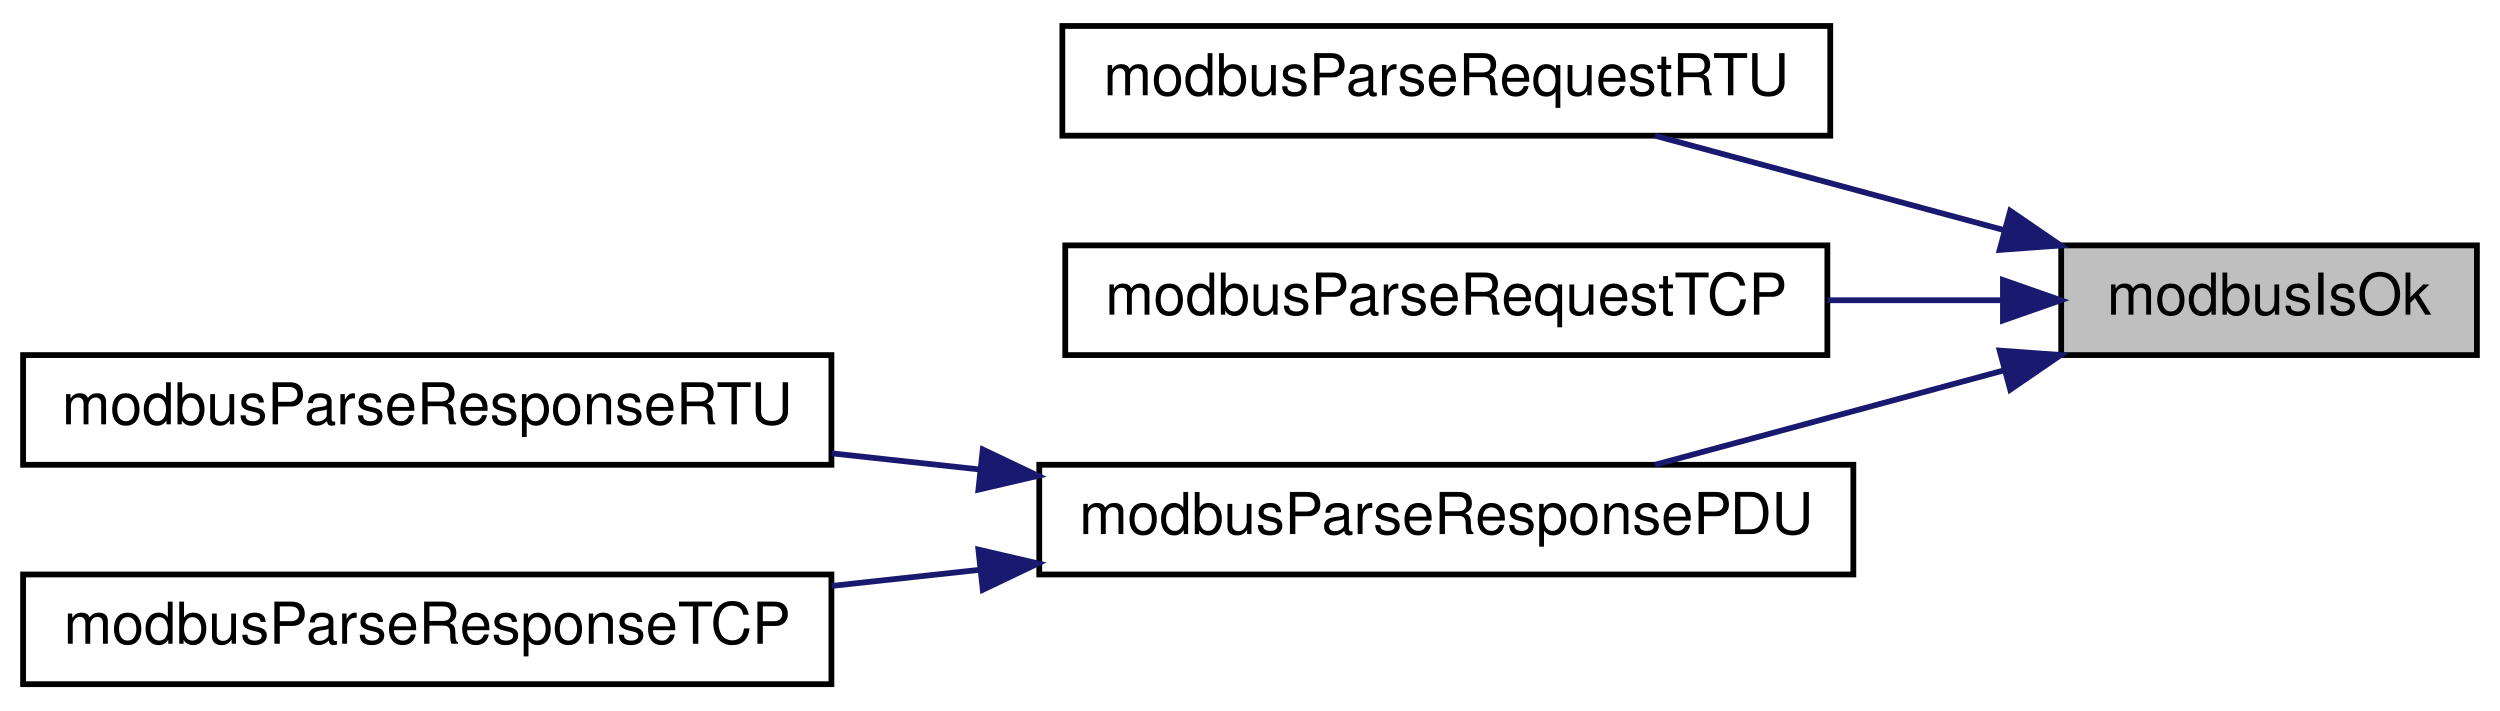
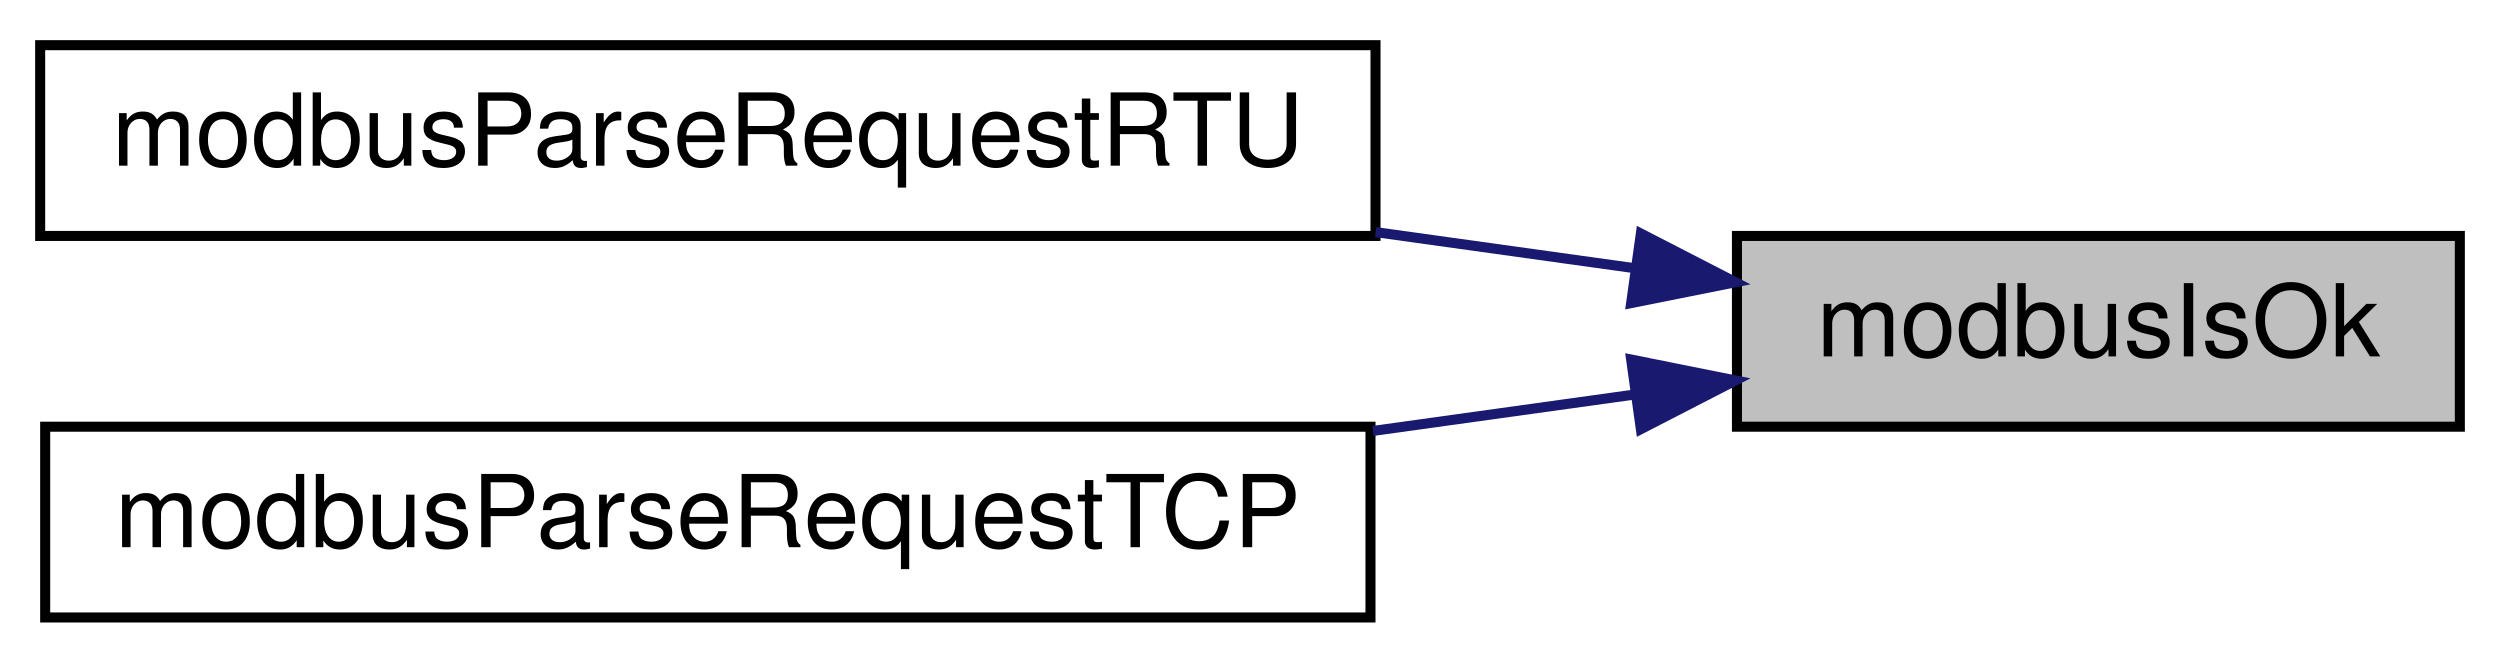
- <svg xmlns="http://www.w3.org/2000/svg" xmlns:xlink="http://www.w3.org/1999/xlink" width="433pt" height="123pt" viewBox="0.00 0.00 433.00 123.00">
-   <g id="graph0" class="graph" transform="scale(1 1) rotate(0) translate(4 119)">
+ <svg xmlns="http://www.w3.org/2000/svg" xmlns:xlink="http://www.w3.org/1999/xlink" width="249pt" height="66pt" viewBox="0.00 0.00 249.00 66.00">
+   <g id="graph0" class="graph" transform="scale(1 1) rotate(0) translate(4 62)">
    <g id="node1" class="node">
      <g id="a_node1">
        <a xlink:title="Checks if ModbusErrorInfo contains an error.">
-           <polygon fill="#bfbfbf" stroke="black" points="353,-57.5 353,-76.5 425,-76.5 425,-57.5 353,-57.5" />
-           <text text-anchor="middle" x="389" y="-64.5" font-family="Helvetica,sans-Serif" font-size="10.00">modbusIsOk</text>
+           <polygon fill="#bfbfbf" stroke="black" points="169,-19.5 169,-38.5 241,-38.5 241,-19.5 169,-19.5" />
+           <text text-anchor="middle" x="205" y="-26.5" font-family="Helvetica,sans-Serif" font-size="10.00">modbusIsOk</text>
        </a>
      </g>
    </g>
    <g id="node2" class="node">
      <g id="a_node2">
        <a xlink:href="slave_8h.html#a28b9fe2f4559cd0b1c39aff30099d591" target="_top" xlink:title="Parses provided Modbus RTU request frame and generates a Modbus RTU response.">
-           <polygon fill="none" stroke="black" points="180,-95.5 180,-114.5 313,-114.5 313,-95.5 180,-95.5" />
-           <text text-anchor="middle" x="246.5" y="-102.5" font-family="Helvetica,sans-Serif" font-size="10.00">modbusParseRequestRTU</text>
+           <polygon fill="none" stroke="black" points="0,-38.5 0,-57.5 133,-57.5 133,-38.5 0,-38.5" />
+           <text text-anchor="middle" x="66.5" y="-45.5" font-family="Helvetica,sans-Serif" font-size="10.00">modbusParseRequestRTU</text>
        </a>
      </g>
    </g>
    <g id="edge1" class="edge">
-       <path fill="none" stroke="midnightblue" d="M343,-79.17C323.46,-84.46 300.91,-90.55 282.63,-95.5" />
-       <polygon fill="midnightblue" stroke="midnightblue" points="344.17,-82.48 352.91,-76.49 342.34,-75.72 344.17,-82.48" />
+       <path fill="none" stroke="midnightblue" d="M158.71,-35.3C150.46,-36.45 141.71,-37.67 133.01,-38.88" />
+       <polygon fill="midnightblue" stroke="midnightblue" points="159.43,-38.74 168.85,-33.89 158.46,-31.81 159.43,-38.74" />
    </g>
    <g id="node3" class="node">
      <g id="a_node3">
        <a xlink:href="slave_8h.html#a5ad3fe86aa14f8982d7c459c68cd8b3e" target="_top" xlink:title="Parses provided Modbus TCP request frame and generates a Modbus TCP response.">
-           <polygon fill="none" stroke="black" points="180.5,-57.5 180.5,-76.5 312.5,-76.5 312.5,-57.5 180.5,-57.5" />
-           <text text-anchor="middle" x="246.5" y="-64.5" font-family="Helvetica,sans-Serif" font-size="10.00">modbusParseRequestTCP</text>
+           <polygon fill="none" stroke="black" points="0.5,-0.5 0.5,-19.5 132.5,-19.5 132.5,-0.5 0.5,-0.5" />
+           <text text-anchor="middle" x="66.5" y="-7.5" font-family="Helvetica,sans-Serif" font-size="10.00">modbusParseRequestTCP</text>
        </a>
      </g>
    </g>
    <g id="edge2" class="edge">
-       <path fill="none" stroke="midnightblue" d="M342.76,-67C333.11,-67 322.73,-67 312.51,-67" />
-       <polygon fill="midnightblue" stroke="midnightblue" points="342.91,-70.5 352.91,-67 342.91,-63.5 342.91,-70.5" />
-     </g>
-     <g id="node4" class="node">
-       <g id="a_node4">
-         <a xlink:href="master_8h.html#ad8e87b7bdda035ea42cacc2241b406e3" target="_top" xlink:title="Parses a PDU section of a slave response.">
-           <polygon fill="none" stroke="black" points="176,-19.5 176,-38.5 317,-38.5 317,-19.5 176,-19.5" />
-           <text text-anchor="middle" x="246.5" y="-26.5" font-family="Helvetica,sans-Serif" font-size="10.00">modbusParseResponsePDU</text>
-         </a>
-       </g>
-     </g>
-     <g id="edge3" class="edge">
-       <path fill="none" stroke="midnightblue" d="M343,-54.83C323.46,-49.54 300.91,-43.45 282.63,-38.5" />
-       <polygon fill="midnightblue" stroke="midnightblue" points="342.34,-58.28 352.91,-57.51 344.17,-51.52 342.34,-58.28" />
-     </g>
-     <g id="node5" class="node">
-       <g id="a_node5">
-         <a xlink:href="master_8h.html#a151b85c221ae43804856eb92737498e5" target="_top" xlink:title="Parses a Modbus RTU slave response.">
-           <polygon fill="none" stroke="black" points="0,-38.5 0,-57.5 140,-57.5 140,-38.5 0,-38.5" />
-           <text text-anchor="middle" x="70" y="-45.5" font-family="Helvetica,sans-Serif" font-size="10.00">modbusParseResponseRTU</text>
-         </a>
-       </g>
-     </g>
-     <g id="edge4" class="edge">
-       <path fill="none" stroke="midnightblue" d="M165.76,-37.68C157.17,-38.62 148.49,-39.56 140.04,-40.48" />
-       <polygon fill="midnightblue" stroke="midnightblue" points="166.22,-41.15 175.78,-36.59 165.46,-34.19 166.22,-41.15" />
-     </g>
-     <g id="node6" class="node">
-       <g id="a_node6">
-         <a xlink:href="master_8h.html#a53ea67c733b1e627e1cdcb0003270a1b" target="_top" xlink:title="Parses a Modbus TCP slave response.">
-           <polygon fill="none" stroke="black" points="0,-0.5 0,-19.5 140,-19.5 140,-0.5 0,-0.5" />
-           <text text-anchor="middle" x="70" y="-7.5" font-family="Helvetica,sans-Serif" font-size="10.00">modbusParseResponseTCP</text>
-         </a>
-       </g>
-     </g>
-     <g id="edge5" class="edge">
-       <path fill="none" stroke="midnightblue" d="M165.76,-20.32C157.17,-19.38 148.49,-18.44 140.04,-17.52" />
-       <polygon fill="midnightblue" stroke="midnightblue" points="165.46,-23.81 175.78,-21.41 166.22,-16.85 165.46,-23.81" />
+       <path fill="none" stroke="midnightblue" d="M158.91,-22.72C150.52,-21.56 141.6,-20.31 132.75,-19.08" />
+       <polygon fill="midnightblue" stroke="midnightblue" points="158.46,-26.19 168.85,-24.11 159.43,-19.26 158.46,-26.19" />
    </g>
  </g>
</svg>
